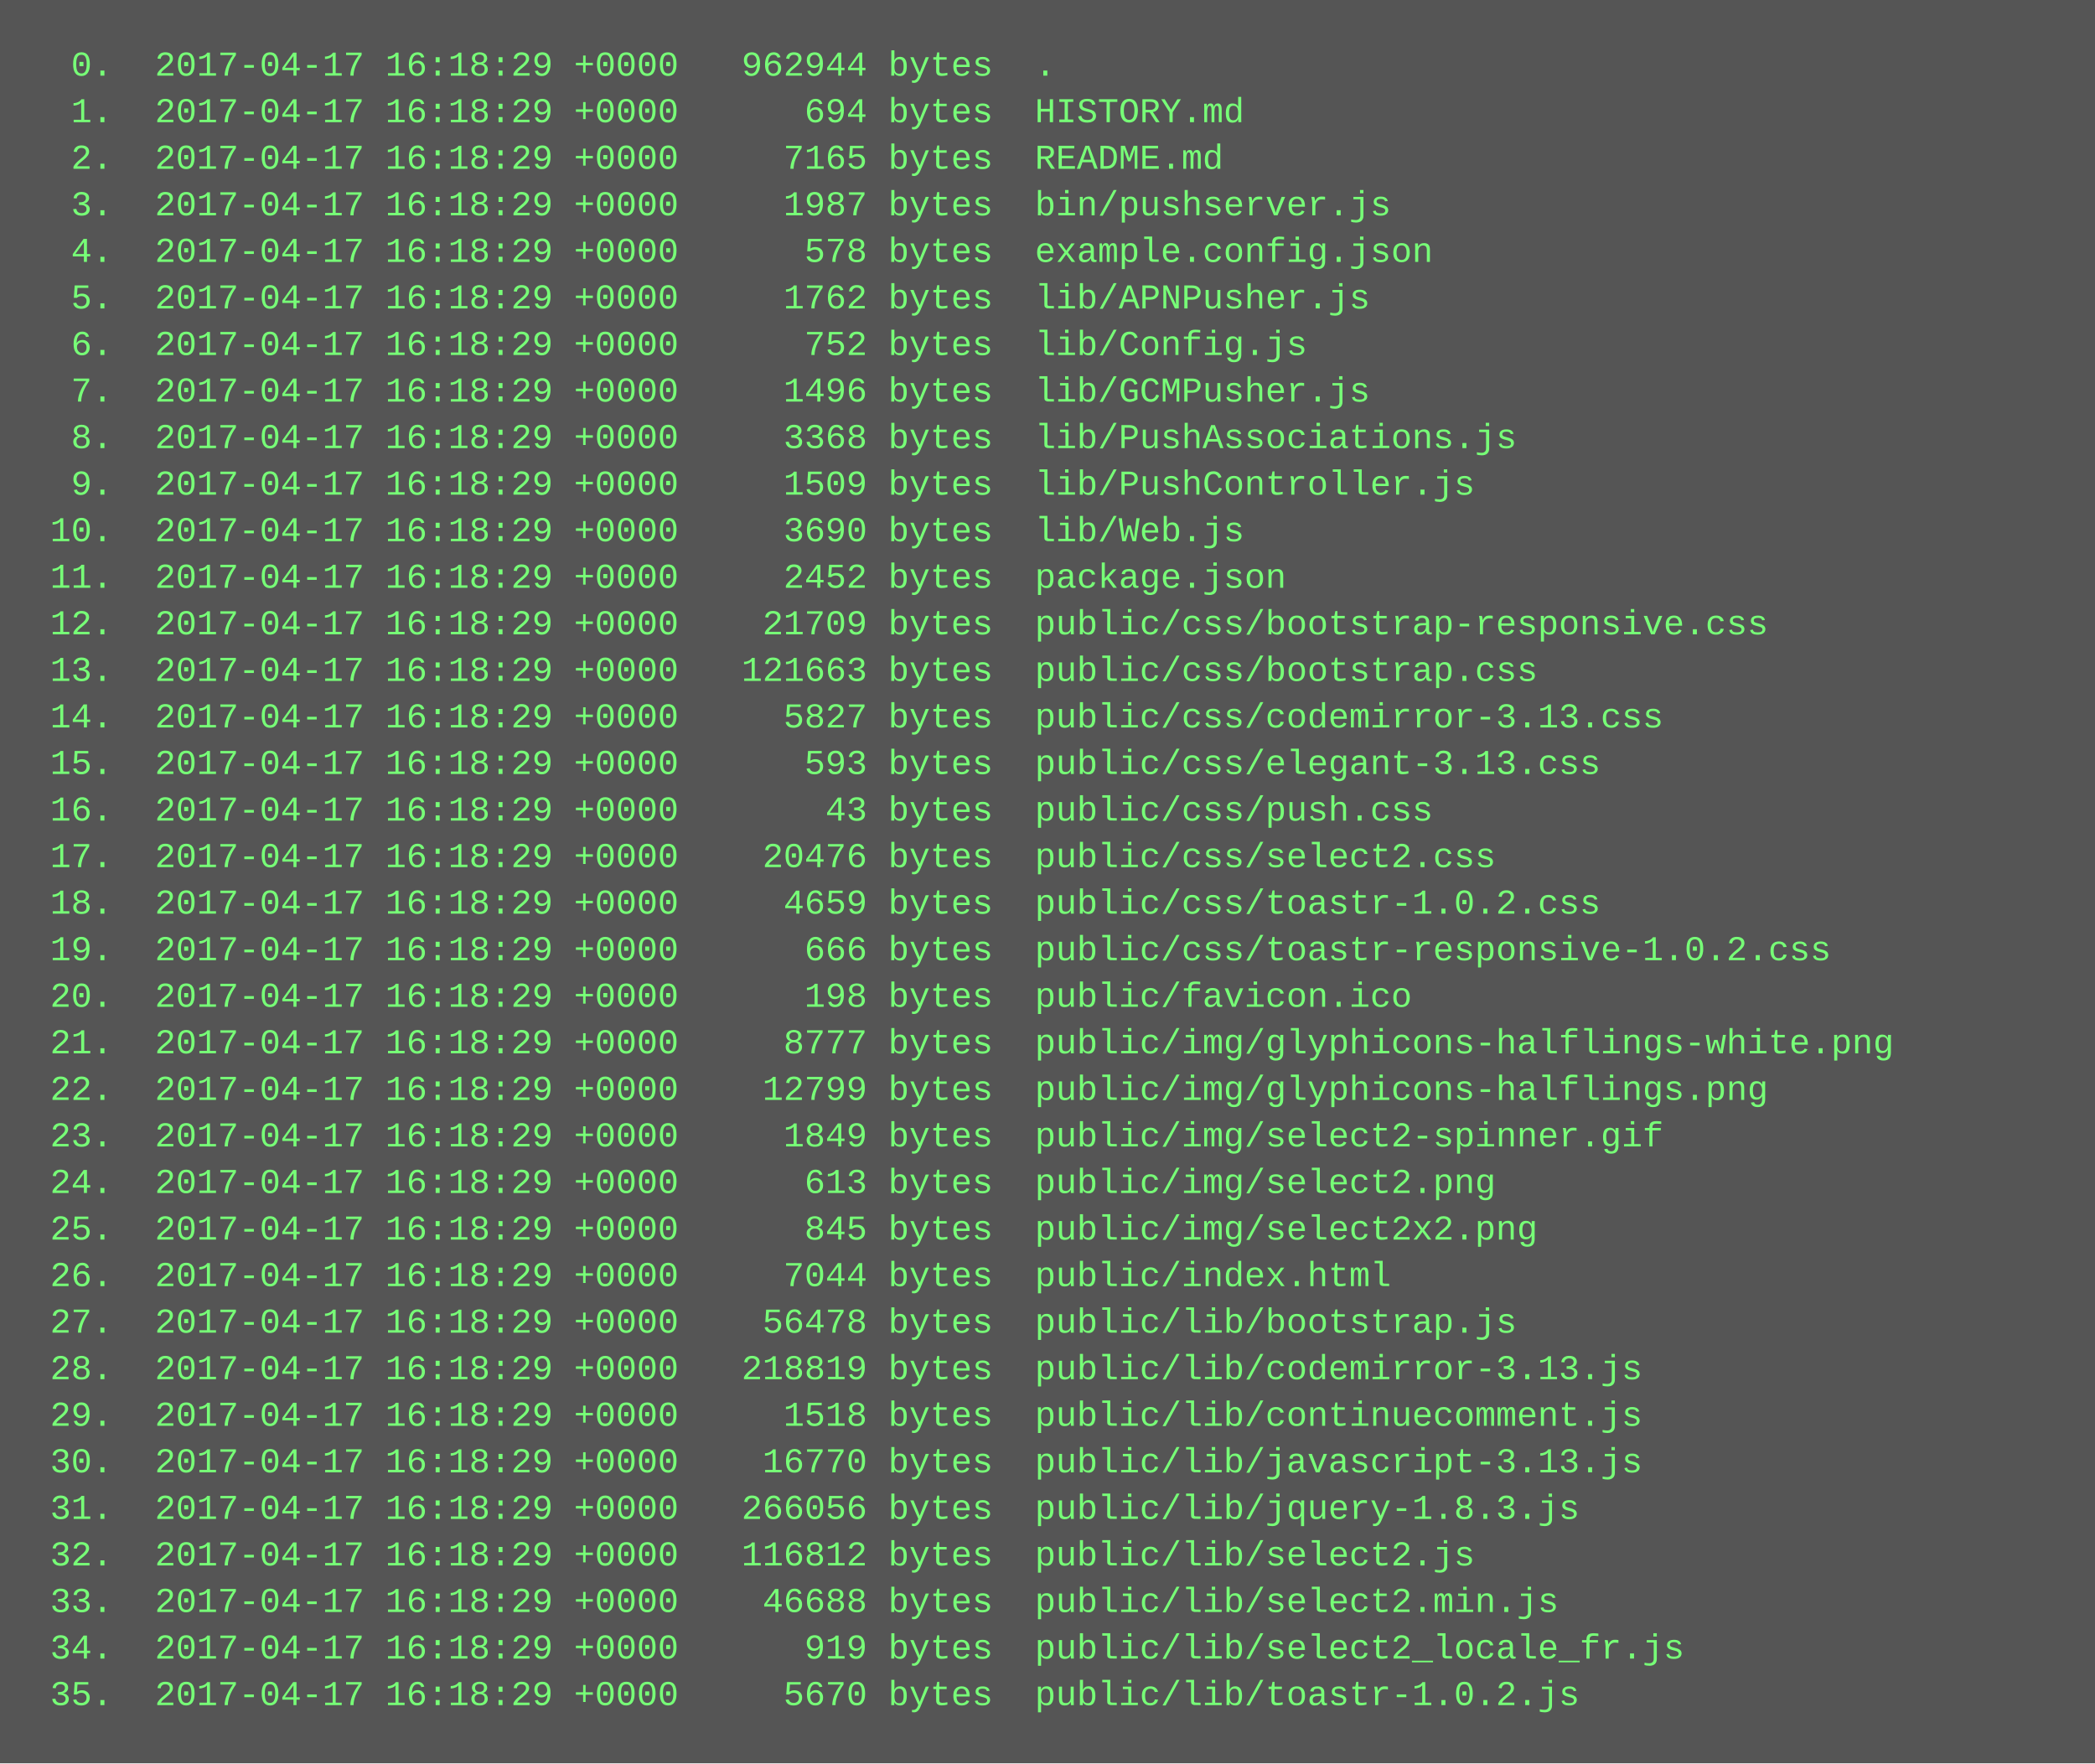
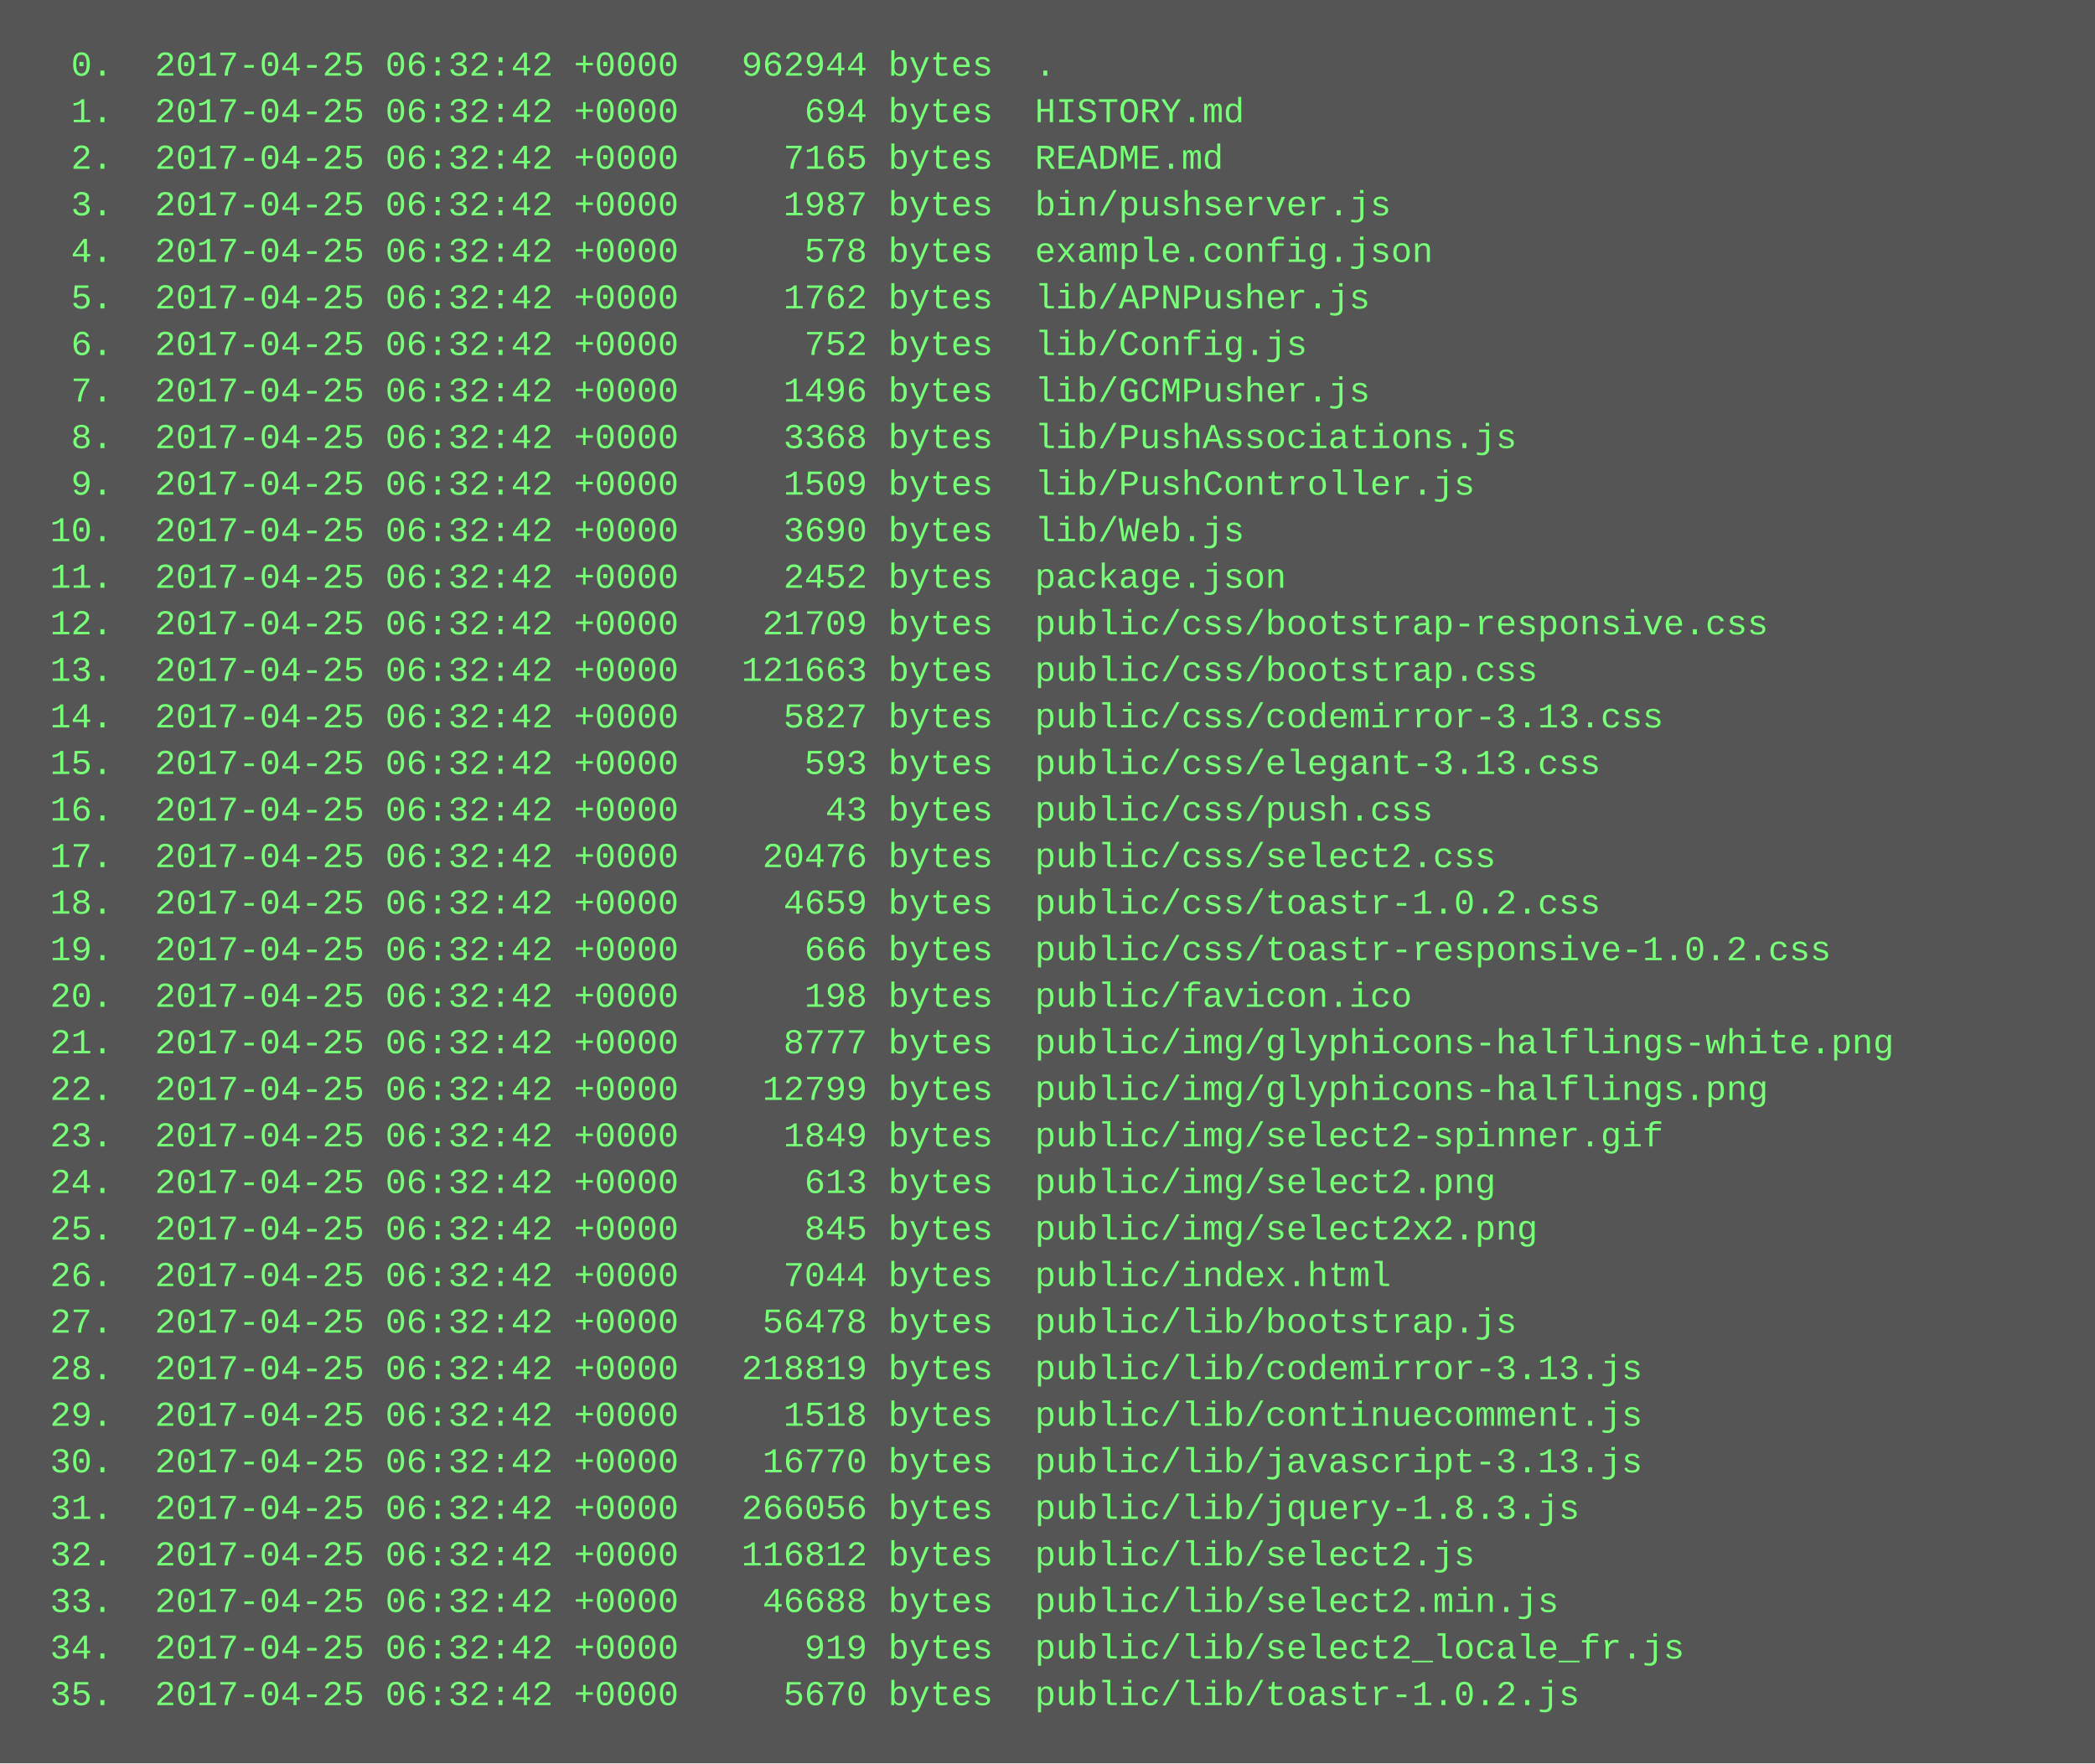
<svg xmlns="http://www.w3.org/2000/svg" height="606" width="720">
  <rect height="606" fill="#555" width="720" />
  <text fill="#7f7" font-family="Courier New" font-size="12" xml:space="preserve">
-     <tspan x="10" y="26">  0.  2017-04-17 16:18:29 +0000   962944 bytes  .</tspan>
-     <tspan x="10" y="42">  1.  2017-04-17 16:18:29 +0000      694 bytes  HISTORY.md</tspan>
-     <tspan x="10" y="58">  2.  2017-04-17 16:18:29 +0000     7165 bytes  README.md</tspan>
-     <tspan x="10" y="74">  3.  2017-04-17 16:18:29 +0000     1987 bytes  bin/pushserver.js</tspan>
-     <tspan x="10" y="90">  4.  2017-04-17 16:18:29 +0000      578 bytes  example.config.json</tspan>
-     <tspan x="10" y="106">  5.  2017-04-17 16:18:29 +0000     1762 bytes  lib/APNPusher.js</tspan>
-     <tspan x="10" y="122">  6.  2017-04-17 16:18:29 +0000      752 bytes  lib/Config.js</tspan>
-     <tspan x="10" y="138">  7.  2017-04-17 16:18:29 +0000     1496 bytes  lib/GCMPusher.js</tspan>
-     <tspan x="10" y="154">  8.  2017-04-17 16:18:29 +0000     3368 bytes  lib/PushAssociations.js</tspan>
-     <tspan x="10" y="170">  9.  2017-04-17 16:18:29 +0000     1509 bytes  lib/PushController.js</tspan>
-     <tspan x="10" y="186"> 10.  2017-04-17 16:18:29 +0000     3690 bytes  lib/Web.js</tspan>
-     <tspan x="10" y="202"> 11.  2017-04-17 16:18:29 +0000     2452 bytes  package.json</tspan>
-     <tspan x="10" y="218"> 12.  2017-04-17 16:18:29 +0000    21709 bytes  public/css/bootstrap-responsive.css</tspan>
-     <tspan x="10" y="234"> 13.  2017-04-17 16:18:29 +0000   121663 bytes  public/css/bootstrap.css</tspan>
-     <tspan x="10" y="250"> 14.  2017-04-17 16:18:29 +0000     5827 bytes  public/css/codemirror-3.13.css</tspan>
-     <tspan x="10" y="266"> 15.  2017-04-17 16:18:29 +0000      593 bytes  public/css/elegant-3.13.css</tspan>
-     <tspan x="10" y="282"> 16.  2017-04-17 16:18:29 +0000       43 bytes  public/css/push.css</tspan>
-     <tspan x="10" y="298"> 17.  2017-04-17 16:18:29 +0000    20476 bytes  public/css/select2.css</tspan>
-     <tspan x="10" y="314"> 18.  2017-04-17 16:18:29 +0000     4659 bytes  public/css/toastr-1.0.2.css</tspan>
-     <tspan x="10" y="330"> 19.  2017-04-17 16:18:29 +0000      666 bytes  public/css/toastr-responsive-1.0.2.css</tspan>
-     <tspan x="10" y="346"> 20.  2017-04-17 16:18:29 +0000      198 bytes  public/favicon.ico</tspan>
-     <tspan x="10" y="362"> 21.  2017-04-17 16:18:29 +0000     8777 bytes  public/img/glyphicons-halflings-white.png</tspan>
-     <tspan x="10" y="378"> 22.  2017-04-17 16:18:29 +0000    12799 bytes  public/img/glyphicons-halflings.png</tspan>
-     <tspan x="10" y="394"> 23.  2017-04-17 16:18:29 +0000     1849 bytes  public/img/select2-spinner.gif</tspan>
-     <tspan x="10" y="410"> 24.  2017-04-17 16:18:29 +0000      613 bytes  public/img/select2.png</tspan>
-     <tspan x="10" y="426"> 25.  2017-04-17 16:18:29 +0000      845 bytes  public/img/select2x2.png</tspan>
-     <tspan x="10" y="442"> 26.  2017-04-17 16:18:29 +0000     7044 bytes  public/index.html</tspan>
-     <tspan x="10" y="458"> 27.  2017-04-17 16:18:29 +0000    56478 bytes  public/lib/bootstrap.js</tspan>
-     <tspan x="10" y="474"> 28.  2017-04-17 16:18:29 +0000   218819 bytes  public/lib/codemirror-3.13.js</tspan>
-     <tspan x="10" y="490"> 29.  2017-04-17 16:18:29 +0000     1518 bytes  public/lib/continuecomment.js</tspan>
-     <tspan x="10" y="506"> 30.  2017-04-17 16:18:29 +0000    16770 bytes  public/lib/javascript-3.13.js</tspan>
-     <tspan x="10" y="522"> 31.  2017-04-17 16:18:29 +0000   266056 bytes  public/lib/jquery-1.8.3.js</tspan>
-     <tspan x="10" y="538"> 32.  2017-04-17 16:18:29 +0000   116812 bytes  public/lib/select2.js</tspan>
-     <tspan x="10" y="554"> 33.  2017-04-17 16:18:29 +0000    46688 bytes  public/lib/select2.min.js</tspan>
-     <tspan x="10" y="570"> 34.  2017-04-17 16:18:29 +0000      919 bytes  public/lib/select2_locale_fr.js</tspan>
-     <tspan x="10" y="586"> 35.  2017-04-17 16:18:29 +0000     5670 bytes  public/lib/toastr-1.0.2.js</tspan>
+     <tspan x="10" y="26">  0.  2017-04-25 06:32:42 +0000   962944 bytes  .</tspan>
+     <tspan x="10" y="42">  1.  2017-04-25 06:32:42 +0000      694 bytes  HISTORY.md</tspan>
+     <tspan x="10" y="58">  2.  2017-04-25 06:32:42 +0000     7165 bytes  README.md</tspan>
+     <tspan x="10" y="74">  3.  2017-04-25 06:32:42 +0000     1987 bytes  bin/pushserver.js</tspan>
+     <tspan x="10" y="90">  4.  2017-04-25 06:32:42 +0000      578 bytes  example.config.json</tspan>
+     <tspan x="10" y="106">  5.  2017-04-25 06:32:42 +0000     1762 bytes  lib/APNPusher.js</tspan>
+     <tspan x="10" y="122">  6.  2017-04-25 06:32:42 +0000      752 bytes  lib/Config.js</tspan>
+     <tspan x="10" y="138">  7.  2017-04-25 06:32:42 +0000     1496 bytes  lib/GCMPusher.js</tspan>
+     <tspan x="10" y="154">  8.  2017-04-25 06:32:42 +0000     3368 bytes  lib/PushAssociations.js</tspan>
+     <tspan x="10" y="170">  9.  2017-04-25 06:32:42 +0000     1509 bytes  lib/PushController.js</tspan>
+     <tspan x="10" y="186"> 10.  2017-04-25 06:32:42 +0000     3690 bytes  lib/Web.js</tspan>
+     <tspan x="10" y="202"> 11.  2017-04-25 06:32:42 +0000     2452 bytes  package.json</tspan>
+     <tspan x="10" y="218"> 12.  2017-04-25 06:32:42 +0000    21709 bytes  public/css/bootstrap-responsive.css</tspan>
+     <tspan x="10" y="234"> 13.  2017-04-25 06:32:42 +0000   121663 bytes  public/css/bootstrap.css</tspan>
+     <tspan x="10" y="250"> 14.  2017-04-25 06:32:42 +0000     5827 bytes  public/css/codemirror-3.13.css</tspan>
+     <tspan x="10" y="266"> 15.  2017-04-25 06:32:42 +0000      593 bytes  public/css/elegant-3.13.css</tspan>
+     <tspan x="10" y="282"> 16.  2017-04-25 06:32:42 +0000       43 bytes  public/css/push.css</tspan>
+     <tspan x="10" y="298"> 17.  2017-04-25 06:32:42 +0000    20476 bytes  public/css/select2.css</tspan>
+     <tspan x="10" y="314"> 18.  2017-04-25 06:32:42 +0000     4659 bytes  public/css/toastr-1.0.2.css</tspan>
+     <tspan x="10" y="330"> 19.  2017-04-25 06:32:42 +0000      666 bytes  public/css/toastr-responsive-1.0.2.css</tspan>
+     <tspan x="10" y="346"> 20.  2017-04-25 06:32:42 +0000      198 bytes  public/favicon.ico</tspan>
+     <tspan x="10" y="362"> 21.  2017-04-25 06:32:42 +0000     8777 bytes  public/img/glyphicons-halflings-white.png</tspan>
+     <tspan x="10" y="378"> 22.  2017-04-25 06:32:42 +0000    12799 bytes  public/img/glyphicons-halflings.png</tspan>
+     <tspan x="10" y="394"> 23.  2017-04-25 06:32:42 +0000     1849 bytes  public/img/select2-spinner.gif</tspan>
+     <tspan x="10" y="410"> 24.  2017-04-25 06:32:42 +0000      613 bytes  public/img/select2.png</tspan>
+     <tspan x="10" y="426"> 25.  2017-04-25 06:32:42 +0000      845 bytes  public/img/select2x2.png</tspan>
+     <tspan x="10" y="442"> 26.  2017-04-25 06:32:42 +0000     7044 bytes  public/index.html</tspan>
+     <tspan x="10" y="458"> 27.  2017-04-25 06:32:42 +0000    56478 bytes  public/lib/bootstrap.js</tspan>
+     <tspan x="10" y="474"> 28.  2017-04-25 06:32:42 +0000   218819 bytes  public/lib/codemirror-3.13.js</tspan>
+     <tspan x="10" y="490"> 29.  2017-04-25 06:32:42 +0000     1518 bytes  public/lib/continuecomment.js</tspan>
+     <tspan x="10" y="506"> 30.  2017-04-25 06:32:42 +0000    16770 bytes  public/lib/javascript-3.13.js</tspan>
+     <tspan x="10" y="522"> 31.  2017-04-25 06:32:42 +0000   266056 bytes  public/lib/jquery-1.8.3.js</tspan>
+     <tspan x="10" y="538"> 32.  2017-04-25 06:32:42 +0000   116812 bytes  public/lib/select2.js</tspan>
+     <tspan x="10" y="554"> 33.  2017-04-25 06:32:42 +0000    46688 bytes  public/lib/select2.min.js</tspan>
+     <tspan x="10" y="570"> 34.  2017-04-25 06:32:42 +0000      919 bytes  public/lib/select2_locale_fr.js</tspan>
+     <tspan x="10" y="586"> 35.  2017-04-25 06:32:42 +0000     5670 bytes  public/lib/toastr-1.0.2.js</tspan>
  </text>
</svg>
